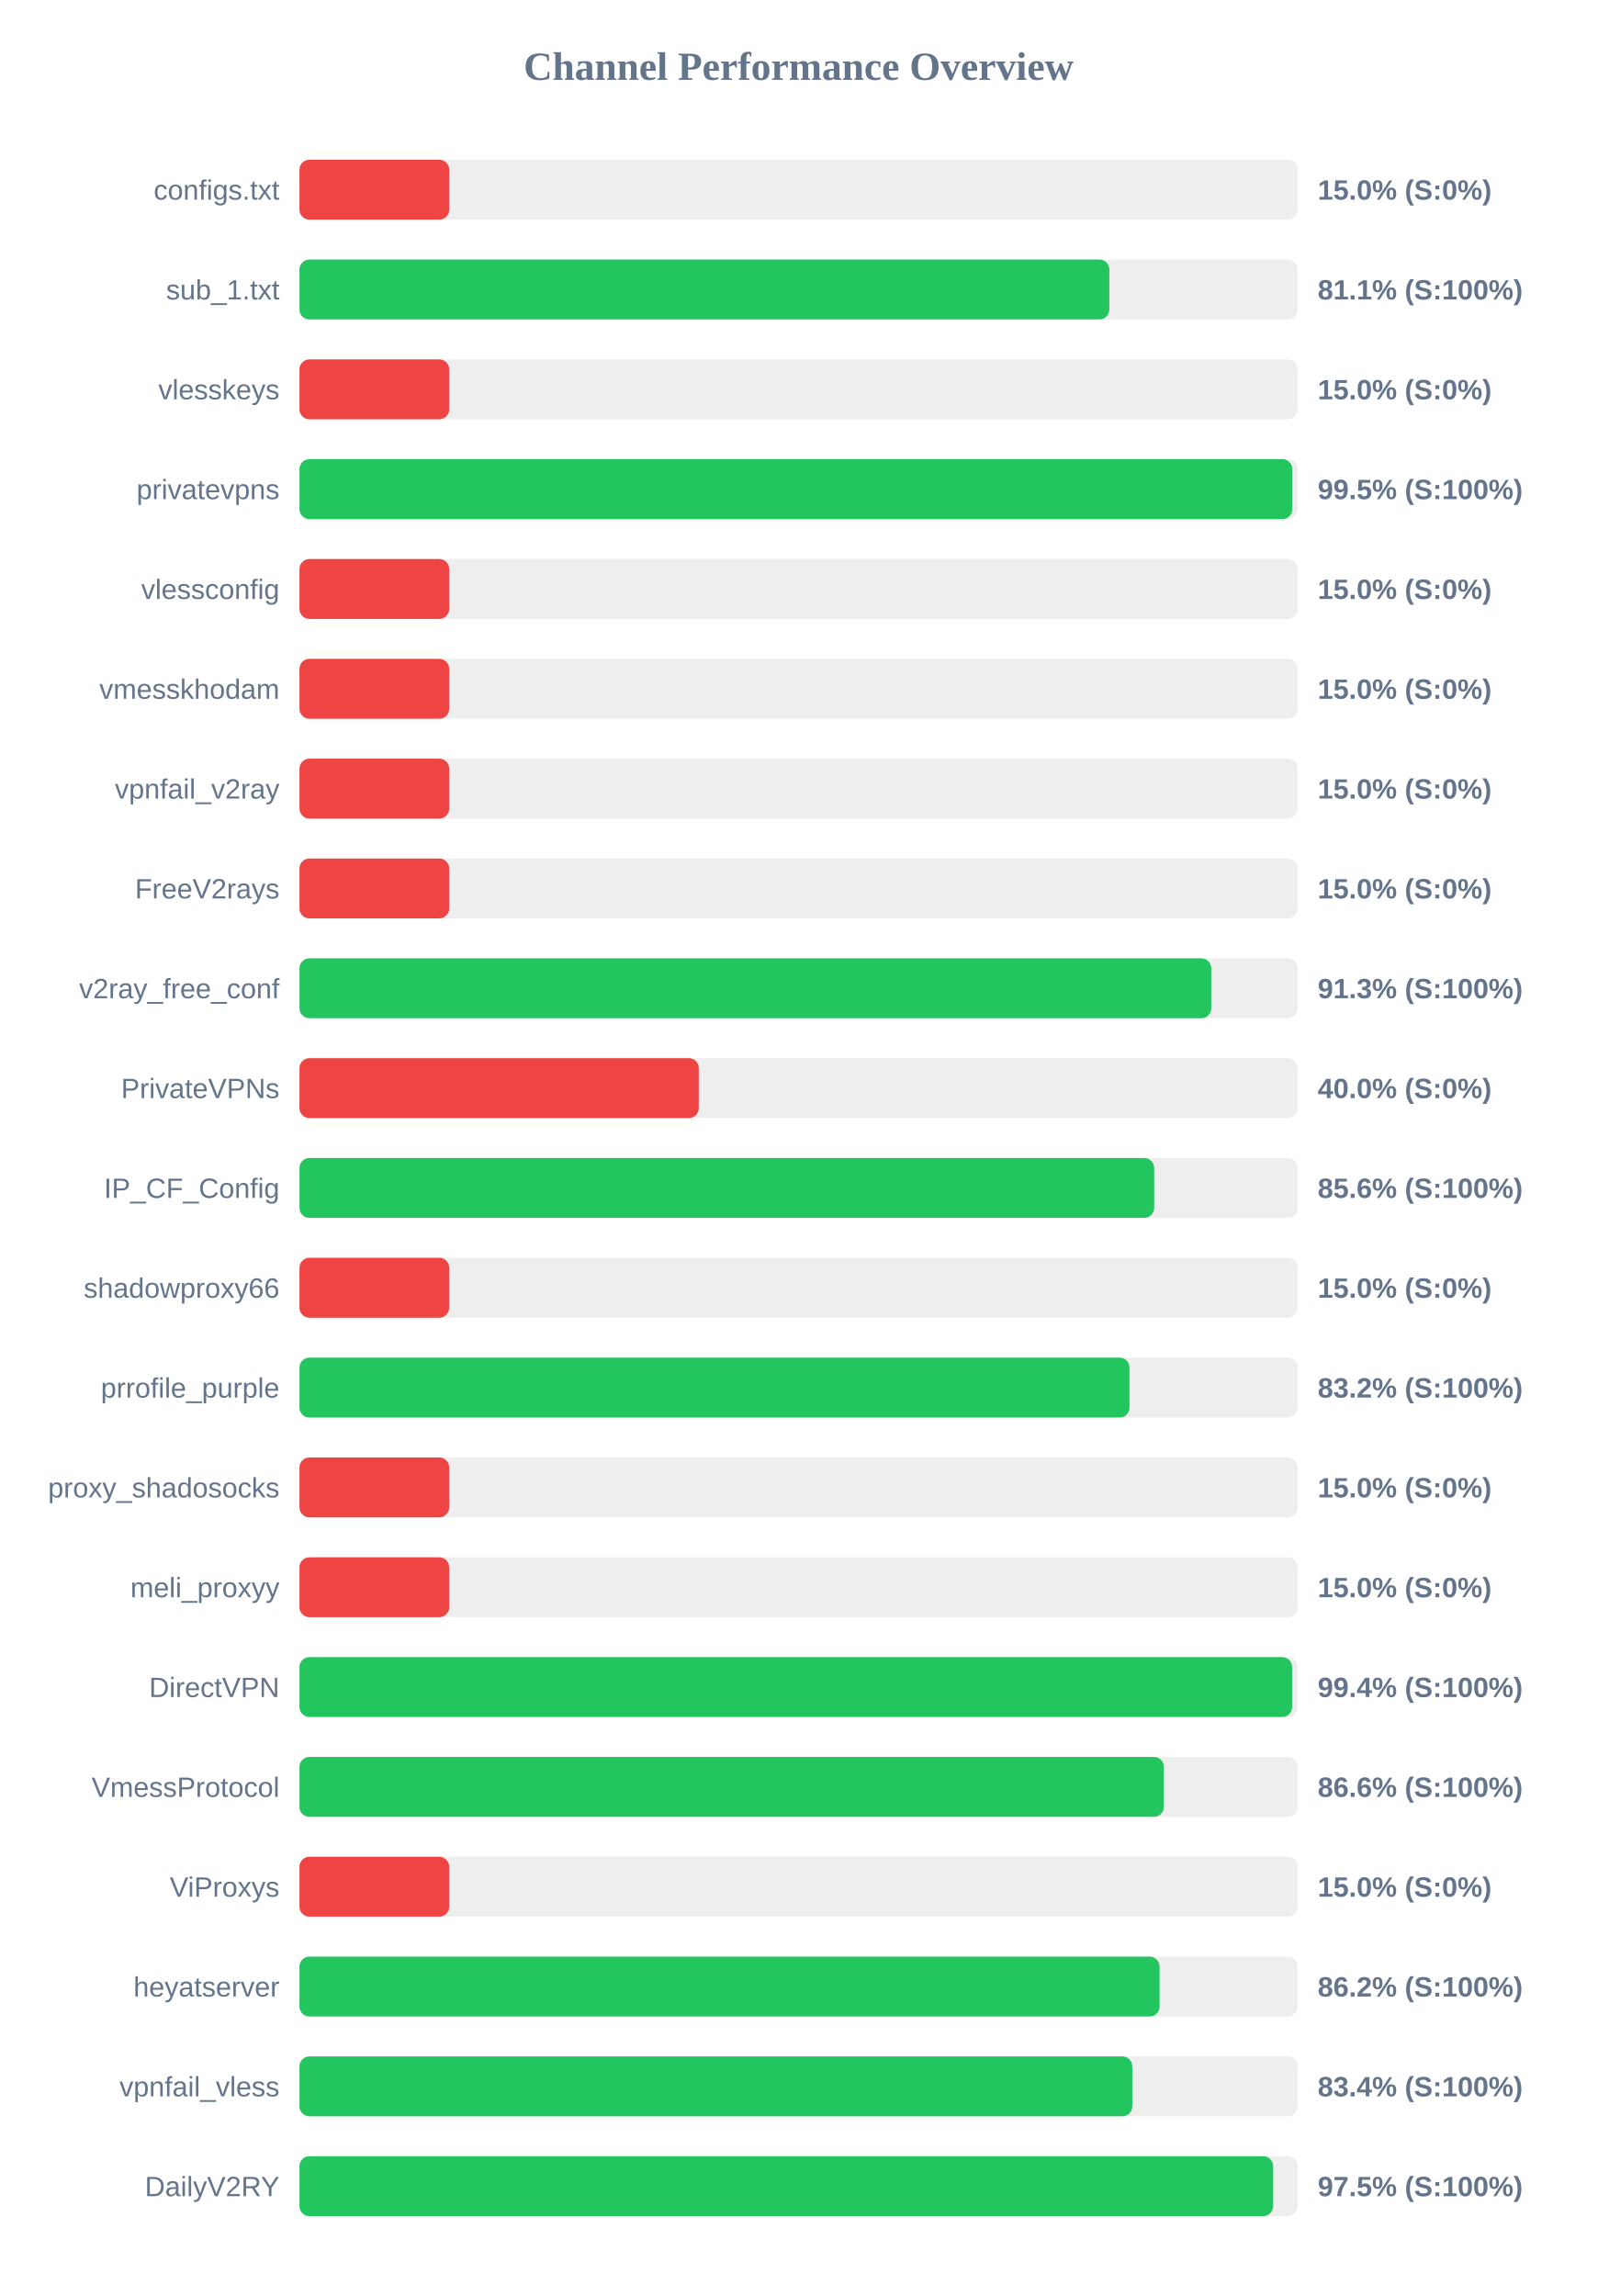
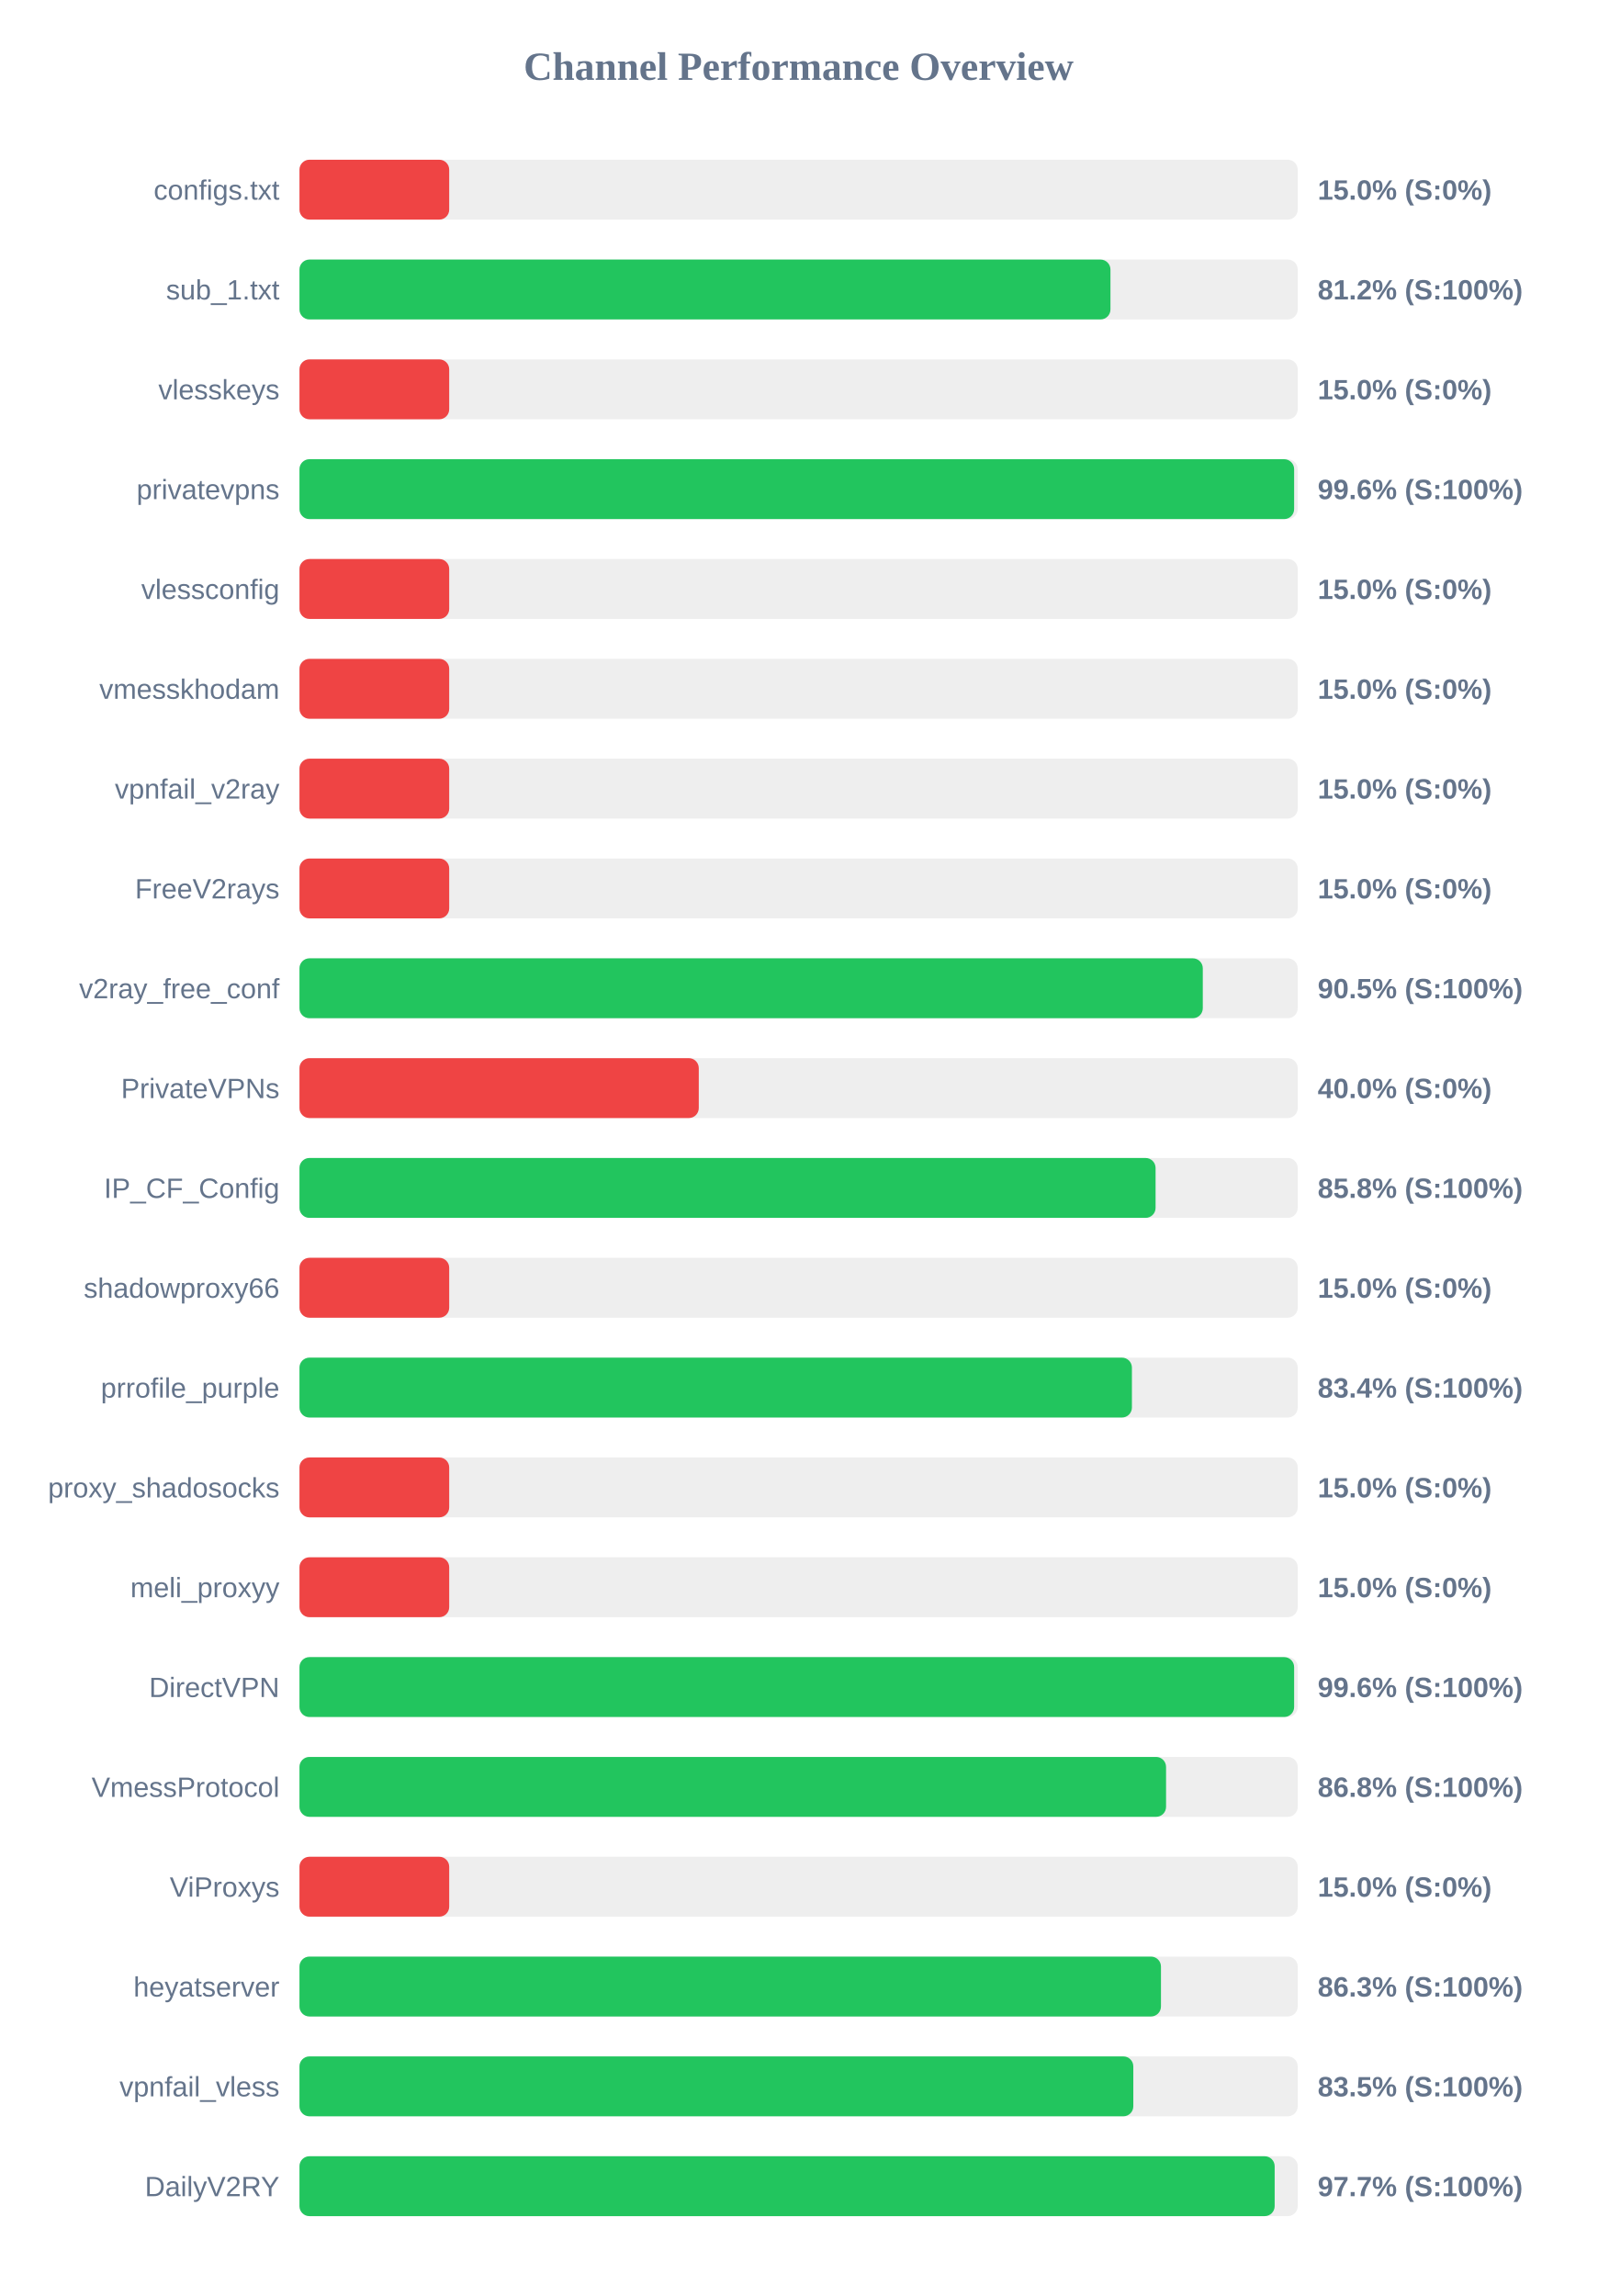
<svg xmlns="http://www.w3.org/2000/svg" width="800" height="1150" version="1.1">
  <style>
        .row { font: 14px Arial; fill: #64748b; }
        .score { font: bold 14px Arial; fill: #64748b; }
    </style>
  <text x="400" y="40" text-anchor="middle" font-size="20px" font-weight="bold" fill="#64748b">Channel Performance Overview</text>
  <rect x="150" y="80" width="500" height="30" fill="#eee" rx="5" />
  <rect x="150" y="80" width="75.0" height="30" fill="#ef4444" rx="5" />
  <text x="140" y="100" text-anchor="end" class="row">configs.txt</text>
  <text x="660" y="100" text-anchor="start" class="score">15.0% (S:0%)</text>
  <rect x="150" y="130" width="500" height="30" fill="#eee" rx="5" />
-   <rect x="150" y="130" width="405.65" height="30" fill="#22c55e" rx="5" />
+   <rect x="150" y="130" width="406.2" height="30" fill="#22c55e" rx="5" />
  <text x="140" y="150" text-anchor="end" class="row">sub_1.txt</text>
-   <text x="660" y="150" text-anchor="start" class="score">81.1% (S:100%)</text>
+   <text x="660" y="150" text-anchor="start" class="score">81.2% (S:100%)</text>
  <rect x="150" y="180" width="500" height="30" fill="#eee" rx="5" />
  <rect x="150" y="180" width="75.0" height="30" fill="#ef4444" rx="5" />
  <text x="140" y="200" text-anchor="end" class="row">vlesskeys</text>
  <text x="660" y="200" text-anchor="start" class="score">15.0% (S:0%)</text>
  <rect x="150" y="230" width="500" height="30" fill="#eee" rx="5" />
-   <rect x="150" y="230" width="497.3" height="30" fill="#22c55e" rx="5" />
+   <rect x="150" y="230" width="498.2" height="30" fill="#22c55e" rx="5" />
  <text x="140" y="250" text-anchor="end" class="row">privatevpns</text>
-   <text x="660" y="250" text-anchor="start" class="score">99.5% (S:100%)</text>
+   <text x="660" y="250" text-anchor="start" class="score">99.6% (S:100%)</text>
  <rect x="150" y="280" width="500" height="30" fill="#eee" rx="5" />
  <rect x="150" y="280" width="75.0" height="30" fill="#ef4444" rx="5" />
  <text x="140" y="300" text-anchor="end" class="row">vlessconfig</text>
  <text x="660" y="300" text-anchor="start" class="score">15.0% (S:0%)</text>
  <rect x="150" y="330" width="500" height="30" fill="#eee" rx="5" />
  <rect x="150" y="330" width="75.0" height="30" fill="#ef4444" rx="5" />
  <text x="140" y="350" text-anchor="end" class="row">vmesskhodam</text>
  <text x="660" y="350" text-anchor="start" class="score">15.0% (S:0%)</text>
  <rect x="150" y="380" width="500" height="30" fill="#eee" rx="5" />
  <rect x="150" y="380" width="75.0" height="30" fill="#ef4444" rx="5" />
  <text x="140" y="400" text-anchor="end" class="row">vpnfail_v2ray</text>
  <text x="660" y="400" text-anchor="start" class="score">15.0% (S:0%)</text>
  <rect x="150" y="430" width="500" height="30" fill="#eee" rx="5" />
  <rect x="150" y="430" width="75.0" height="30" fill="#ef4444" rx="5" />
  <text x="140" y="450" text-anchor="end" class="row">FreeV2rays</text>
  <text x="660" y="450" text-anchor="start" class="score">15.0% (S:0%)</text>
  <rect x="150" y="480" width="500" height="30" fill="#eee" rx="5" />
-   <rect x="150" y="480" width="456.7" height="30" fill="#22c55e" rx="5" />
+   <rect x="150" y="480" width="452.45" height="30" fill="#22c55e" rx="5" />
  <text x="140" y="500" text-anchor="end" class="row">v2ray_free_conf</text>
-   <text x="660" y="500" text-anchor="start" class="score">91.3% (S:100%)</text>
+   <text x="660" y="500" text-anchor="start" class="score">90.5% (S:100%)</text>
  <rect x="150" y="530" width="500" height="30" fill="#eee" rx="5" />
  <rect x="150" y="530" width="200.0" height="30" fill="#ef4444" rx="5" />
  <text x="140" y="550" text-anchor="end" class="row">PrivateVPNs</text>
  <text x="660" y="550" text-anchor="start" class="score">40.0% (S:0%)</text>
  <rect x="150" y="580" width="500" height="30" fill="#eee" rx="5" />
-   <rect x="150" y="580" width="428.1" height="30" fill="#22c55e" rx="5" />
+   <rect x="150" y="580" width="428.8" height="30" fill="#22c55e" rx="5" />
  <text x="140" y="600" text-anchor="end" class="row">IP_CF_Config</text>
-   <text x="660" y="600" text-anchor="start" class="score">85.6% (S:100%)</text>
+   <text x="660" y="600" text-anchor="start" class="score">85.8% (S:100%)</text>
  <rect x="150" y="630" width="500" height="30" fill="#eee" rx="5" />
  <rect x="150" y="630" width="75.0" height="30" fill="#ef4444" rx="5" />
  <text x="140" y="650" text-anchor="end" class="row">shadowproxy66</text>
  <text x="660" y="650" text-anchor="start" class="score">15.0% (S:0%)</text>
  <rect x="150" y="680" width="500" height="30" fill="#eee" rx="5" />
-   <rect x="150" y="680" width="415.75" height="30" fill="#22c55e" rx="5" />
+   <rect x="150" y="680" width="416.95" height="30" fill="#22c55e" rx="5" />
  <text x="140" y="700" text-anchor="end" class="row">prrofile_purple</text>
-   <text x="660" y="700" text-anchor="start" class="score">83.2% (S:100%)</text>
+   <text x="660" y="700" text-anchor="start" class="score">83.4% (S:100%)</text>
  <rect x="150" y="730" width="500" height="30" fill="#eee" rx="5" />
  <rect x="150" y="730" width="75.0" height="30" fill="#ef4444" rx="5" />
  <text x="140" y="750" text-anchor="end" class="row">proxy_shadosocks</text>
  <text x="660" y="750" text-anchor="start" class="score">15.0% (S:0%)</text>
  <rect x="150" y="780" width="500" height="30" fill="#eee" rx="5" />
  <rect x="150" y="780" width="75.0" height="30" fill="#ef4444" rx="5" />
  <text x="140" y="800" text-anchor="end" class="row">meli_proxyy</text>
  <text x="660" y="800" text-anchor="start" class="score">15.0% (S:0%)</text>
  <rect x="150" y="830" width="500" height="30" fill="#eee" rx="5" />
-   <rect x="150" y="830" width="497.2" height="30" fill="#22c55e" rx="5" />
+   <rect x="150" y="830" width="498.2" height="30" fill="#22c55e" rx="5" />
  <text x="140" y="850" text-anchor="end" class="row">DirectVPN</text>
-   <text x="660" y="850" text-anchor="start" class="score">99.4% (S:100%)</text>
+   <text x="660" y="850" text-anchor="start" class="score">99.6% (S:100%)</text>
  <rect x="150" y="880" width="500" height="30" fill="#eee" rx="5" />
-   <rect x="150" y="880" width="432.95" height="30" fill="#22c55e" rx="5" />
+   <rect x="150" y="880" width="434.05" height="30" fill="#22c55e" rx="5" />
  <text x="140" y="900" text-anchor="end" class="row">VmessProtocol</text>
-   <text x="660" y="900" text-anchor="start" class="score">86.6% (S:100%)</text>
+   <text x="660" y="900" text-anchor="start" class="score">86.8% (S:100%)</text>
  <rect x="150" y="930" width="500" height="30" fill="#eee" rx="5" />
  <rect x="150" y="930" width="75.0" height="30" fill="#ef4444" rx="5" />
  <text x="140" y="950" text-anchor="end" class="row">ViProxys</text>
  <text x="660" y="950" text-anchor="start" class="score">15.0% (S:0%)</text>
  <rect x="150" y="980" width="500" height="30" fill="#eee" rx="5" />
-   <rect x="150" y="980" width="430.8" height="30" fill="#22c55e" rx="5" />
+   <rect x="150" y="980" width="431.5" height="30" fill="#22c55e" rx="5" />
  <text x="140" y="1000" text-anchor="end" class="row">heyatserver</text>
-   <text x="660" y="1000" text-anchor="start" class="score">86.2% (S:100%)</text>
+   <text x="660" y="1000" text-anchor="start" class="score">86.3% (S:100%)</text>
  <rect x="150" y="1030" width="500" height="30" fill="#eee" rx="5" />
-   <rect x="150" y="1030" width="417.15" height="30" fill="#22c55e" rx="5" />
+   <rect x="150" y="1030" width="417.65" height="30" fill="#22c55e" rx="5" />
  <text x="140" y="1050" text-anchor="end" class="row">vpnfail_vless</text>
-   <text x="660" y="1050" text-anchor="start" class="score">83.4% (S:100%)</text>
+   <text x="660" y="1050" text-anchor="start" class="score">83.5% (S:100%)</text>
  <rect x="150" y="1080" width="500" height="30" fill="#eee" rx="5" />
-   <rect x="150" y="1080" width="487.7" height="30" fill="#22c55e" rx="5" />
+   <rect x="150" y="1080" width="488.45" height="30" fill="#22c55e" rx="5" />
  <text x="140" y="1100" text-anchor="end" class="row">DailyV2RY</text>
-   <text x="660" y="1100" text-anchor="start" class="score">97.5% (S:100%)</text>
+   <text x="660" y="1100" text-anchor="start" class="score">97.7% (S:100%)</text>
</svg>
